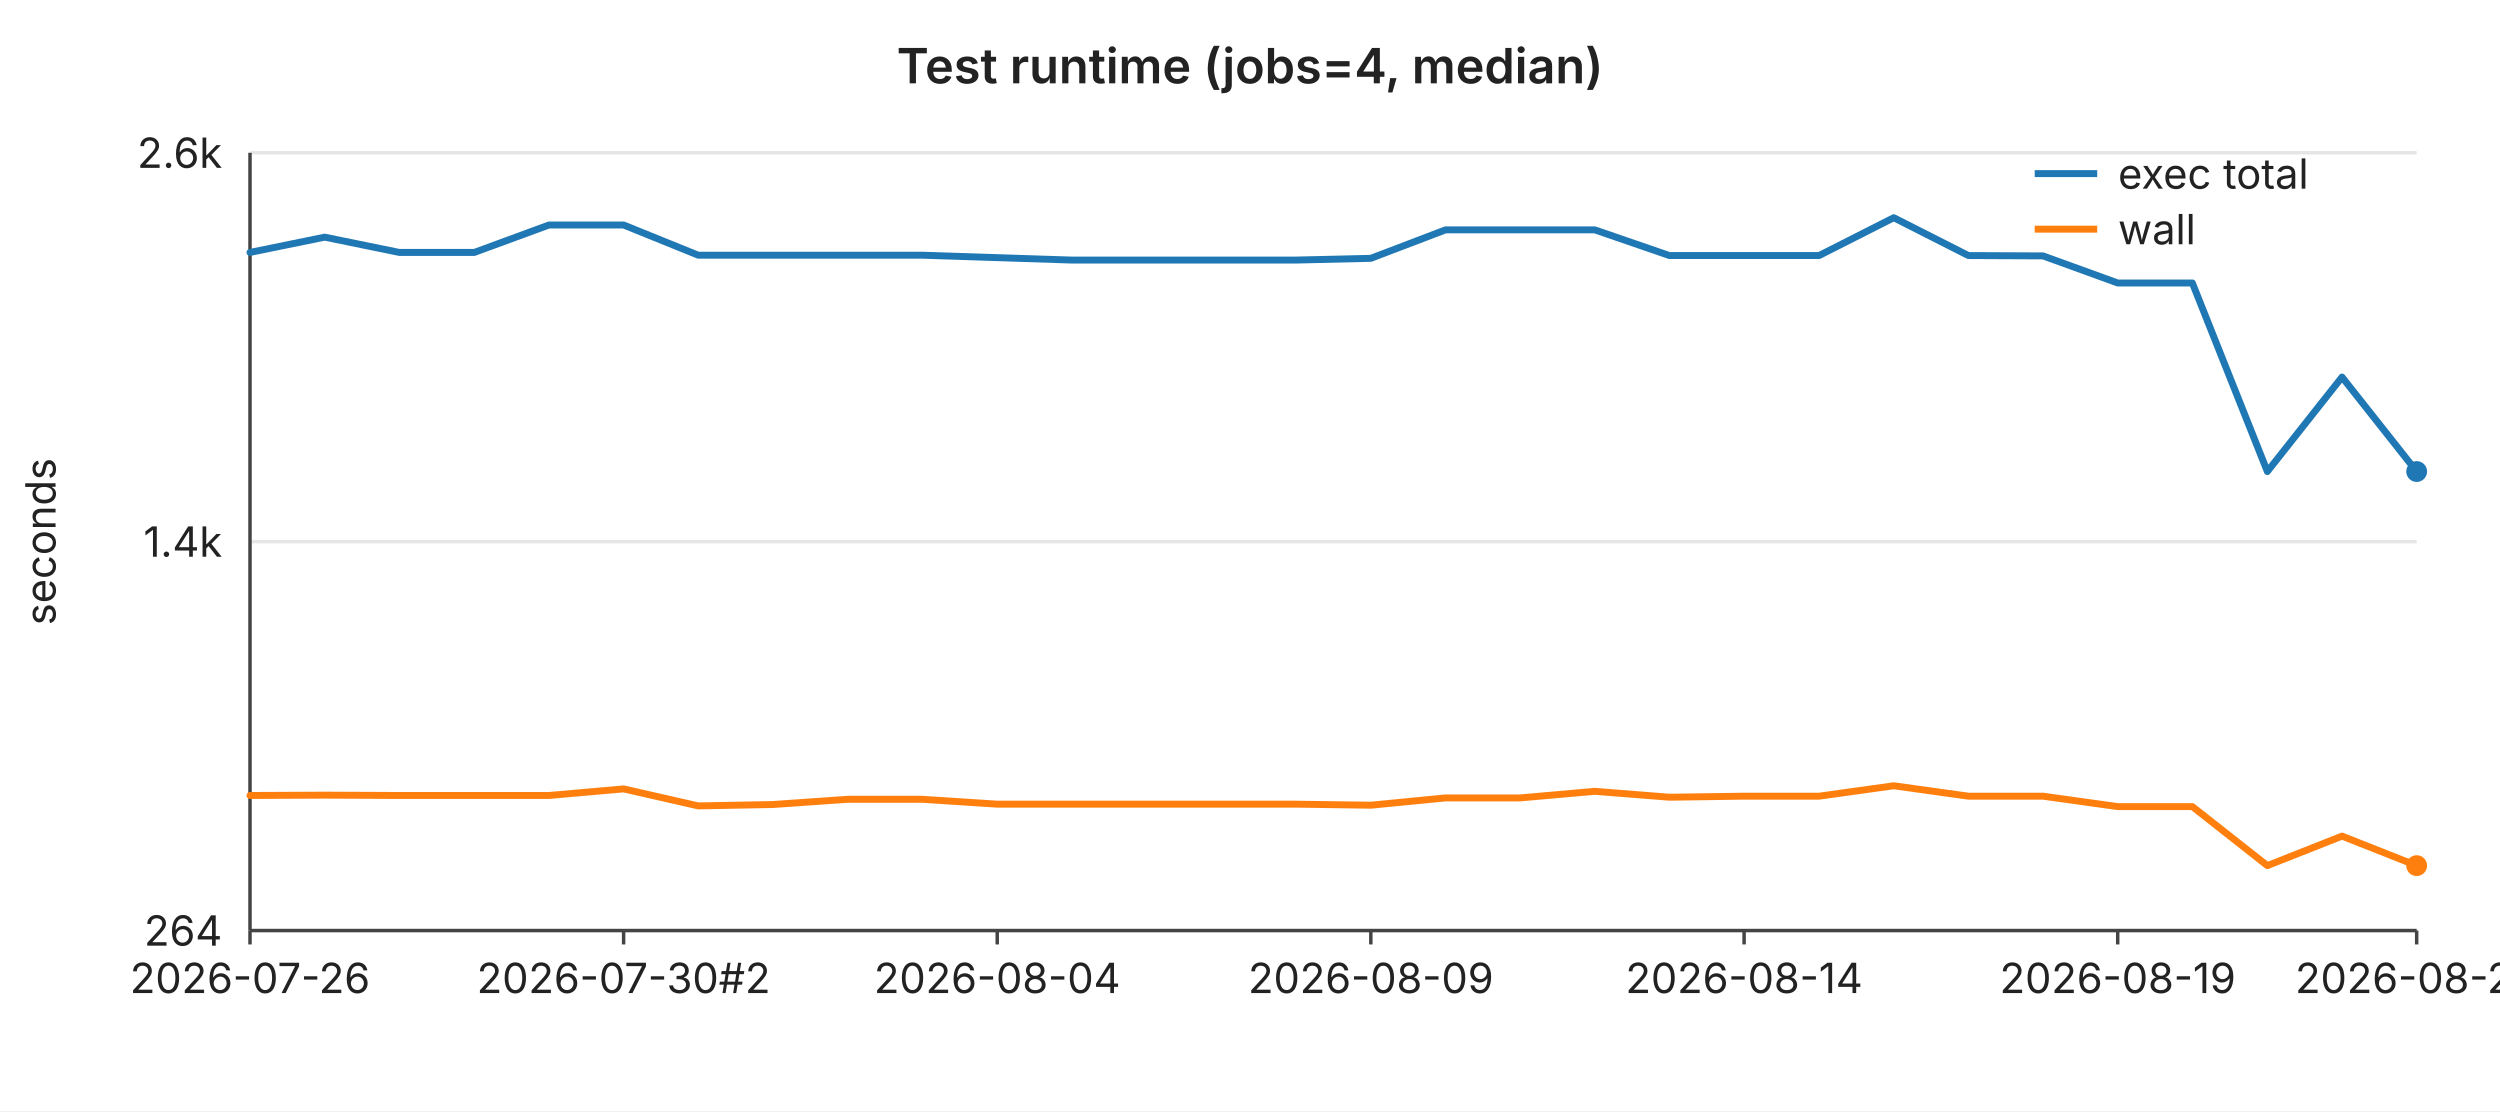
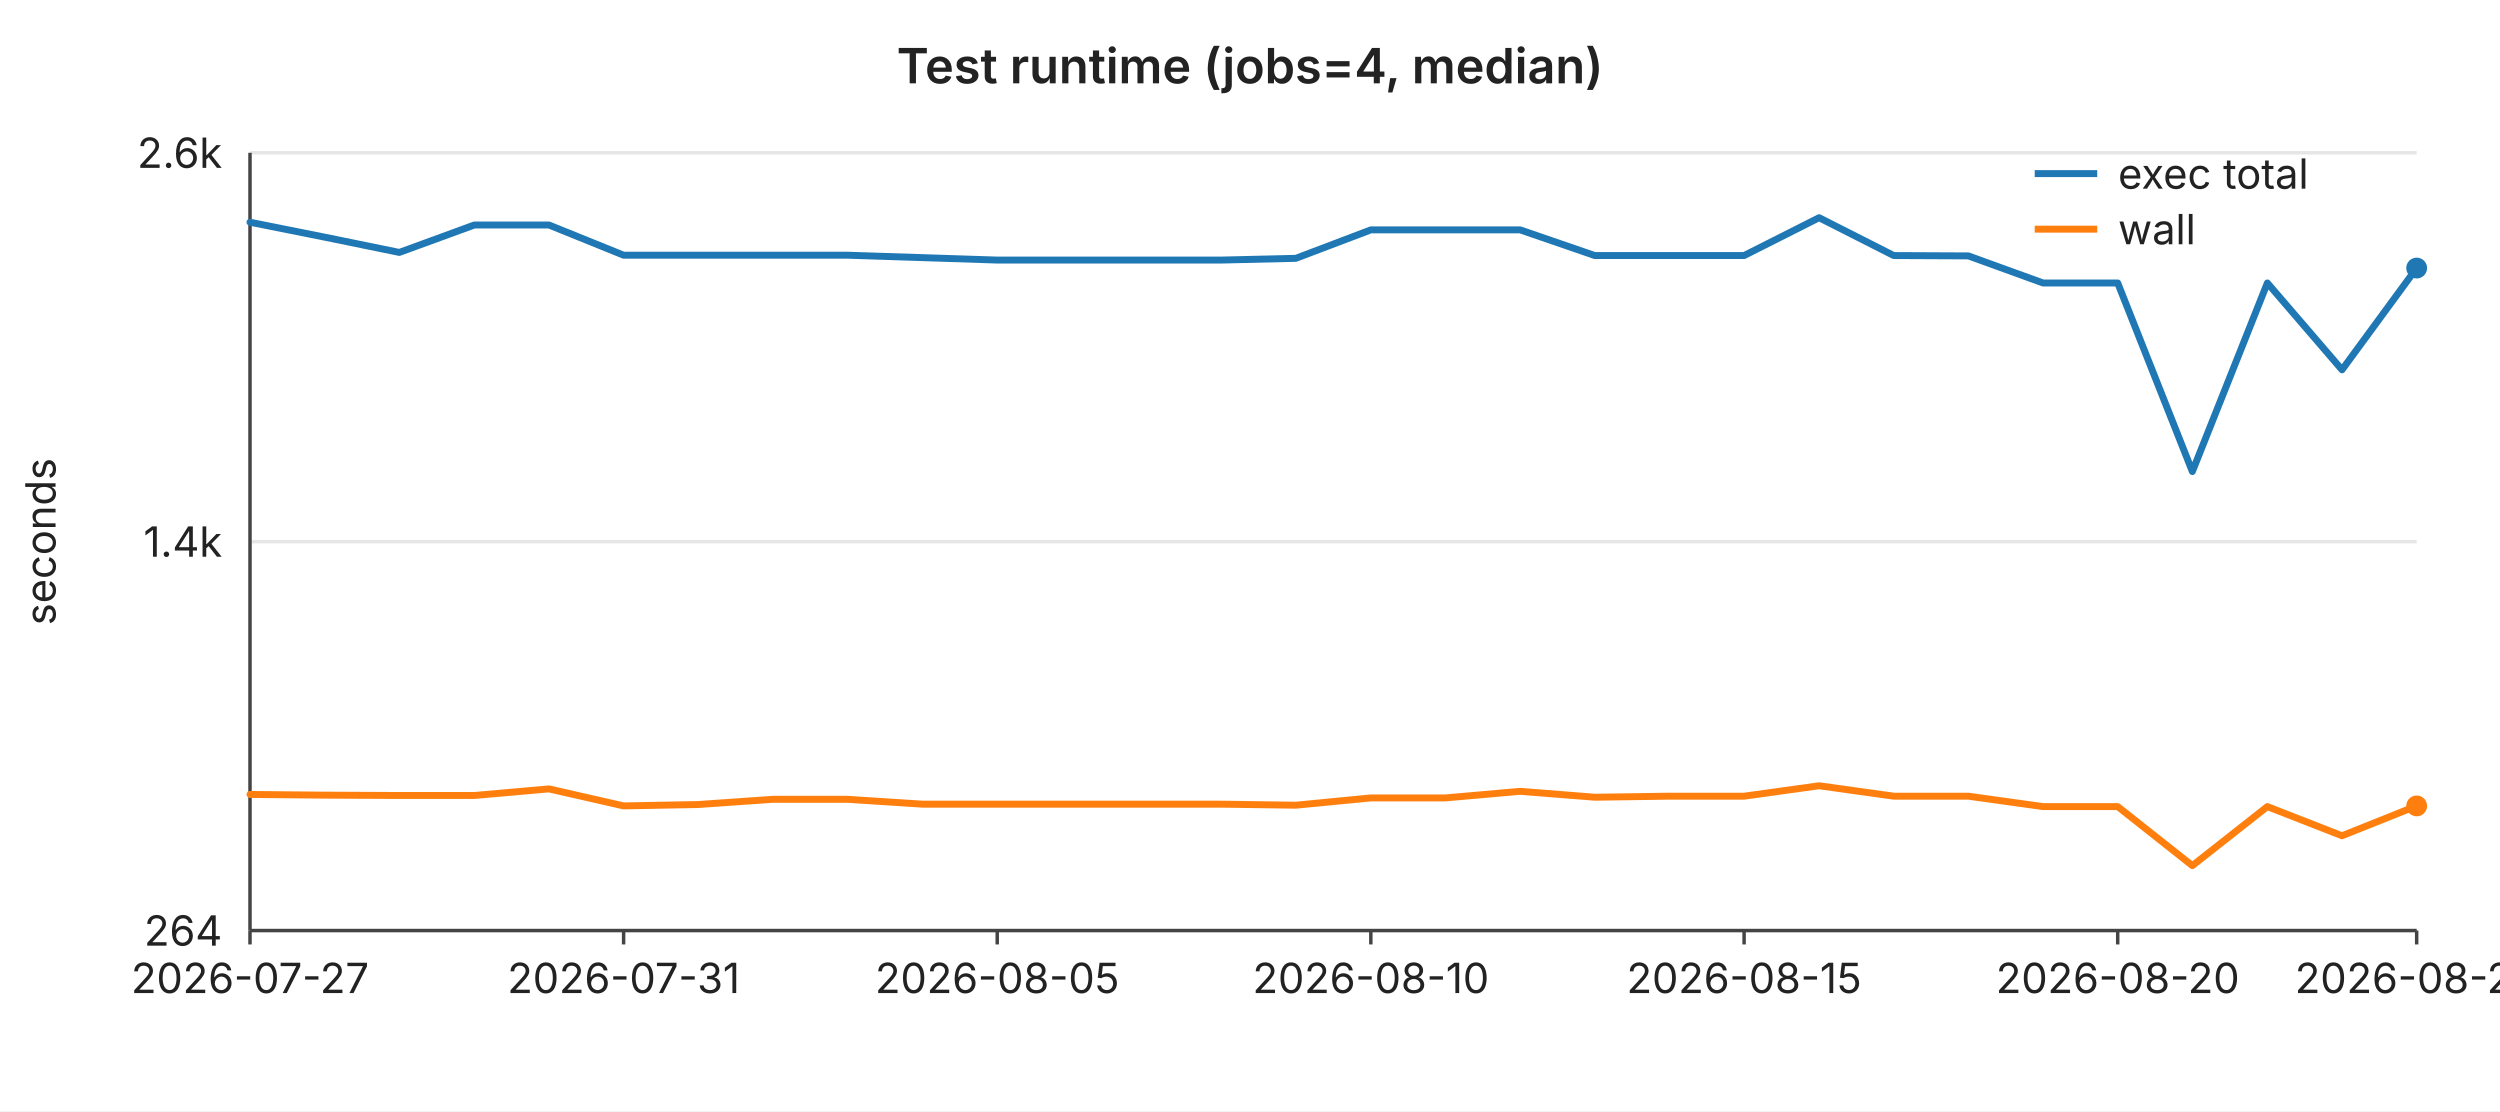
<svg xmlns="http://www.w3.org/2000/svg" width="720" height="320" viewBox="0 0 720 320" font-family="-apple-system,BlinkMacSystemFont,Segoe UI,sans-serif" font-size="12">
  <rect width="720" height="320" fill="#ffffff" />
  <text x="360" y="24" text-anchor="middle" font-size="14" font-weight="600" fill="#222">Test runtime (jobs=4, median)</text>
  <line x1="72" y1="44.0" x2="696" y2="44.0" stroke="#e6e6e6" stroke-width="1" />
  <text x="64" y="44.0" text-anchor="end" dominant-baseline="middle" fill="#222">2.6k</text>
  <line x1="72" y1="156.0" x2="696" y2="156.0" stroke="#e6e6e6" stroke-width="1" />
  <text x="64" y="156.0" text-anchor="end" dominant-baseline="middle" fill="#222">1.4k</text>
  <line x1="72" y1="268.0" x2="696" y2="268.0" stroke="#e6e6e6" stroke-width="1" />
  <text x="64" y="268.0" text-anchor="end" dominant-baseline="middle" fill="#222">264</text>
  <text x="16" y="156" text-anchor="middle" fill="#222" transform="rotate(-90 16 156)">seconds</text>
  <line x1="72" y1="44" x2="72" y2="268" stroke="#444" stroke-width="1" />
  <line x1="72" y1="268" x2="696" y2="268" stroke="#444" stroke-width="1" />
  <line x1="72.0" y1="268" x2="72.0" y2="272" stroke="#444" stroke-width="1" />
-   <text x="72.0" y="286" text-anchor="middle" fill="#222">2026-07-26</text>
+   <text x="72.0" y="286" text-anchor="middle" fill="#222">2026-07-27</text>
  <line x1="179.6" y1="268" x2="179.6" y2="272" stroke="#444" stroke-width="1" />
-   <text x="179.6" y="286" text-anchor="middle" fill="#222">2026-07-30#2</text>
+   <text x="179.6" y="286" text-anchor="middle" fill="#222">2026-07-31</text>
  <line x1="287.2" y1="268" x2="287.2" y2="272" stroke="#444" stroke-width="1" />
-   <text x="287.2" y="286" text-anchor="middle" fill="#222">2026-08-04</text>
+   <text x="287.2" y="286" text-anchor="middle" fill="#222">2026-08-05</text>
  <line x1="394.8" y1="268" x2="394.8" y2="272" stroke="#444" stroke-width="1" />
-   <text x="394.8" y="286" text-anchor="middle" fill="#222">2026-08-09</text>
+   <text x="394.8" y="286" text-anchor="middle" fill="#222">2026-08-10</text>
  <line x1="502.3" y1="268" x2="502.3" y2="272" stroke="#444" stroke-width="1" />
-   <text x="502.3" y="286" text-anchor="middle" fill="#222">2026-08-14</text>
+   <text x="502.3" y="286" text-anchor="middle" fill="#222">2026-08-15</text>
  <line x1="609.9" y1="268" x2="609.9" y2="272" stroke="#444" stroke-width="1" />
-   <text x="609.9" y="286" text-anchor="middle" fill="#222">2026-08-19</text>
+   <text x="609.9" y="286" text-anchor="middle" fill="#222">2026-08-20</text>
  <line x1="696.0" y1="268" x2="696.0" y2="272" stroke="#444" stroke-width="1" />
-   <text x="696.0" y="286" text-anchor="middle" fill="#222">2026-08-23</text>
-   <polyline fill="none" stroke="#1f77b4" stroke-width="2" stroke-linejoin="round" stroke-linecap="round" points="72.0,72.7 93.5,68.3 115.0,72.7 136.6,72.7 158.1,64.8 179.6,64.8 201.1,73.5 222.6,73.5 244.1,73.5 265.7,73.5 287.2,74.2 308.7,74.9 330.2,74.9 351.7,74.9 373.2,74.9 394.8,74.4 416.3,66.2 437.8,66.2 459.3,66.2 480.8,73.6 502.3,73.6 523.9,73.6 545.4,62.7 566.9,73.6 588.4,73.7 609.9,81.5 631.4,81.5 653.0,135.8 674.5,108.6 696.0,135.8" />
-   <circle cx="696.0" cy="135.8" r="3" fill="#1f77b4" />
-   <polyline fill="none" stroke="#ff7f0e" stroke-width="2" stroke-linejoin="round" stroke-linecap="round" points="72.0,229.1 93.5,229.0 115.0,229.1 136.6,229.1 158.1,229.1 179.6,227.2 201.1,232.1 222.6,231.7 244.1,230.2 265.7,230.2 287.2,231.6 308.7,231.6 330.2,231.6 351.7,231.6 373.2,231.6 394.8,231.9 416.3,229.8 437.8,229.8 459.3,227.9 480.8,229.6 502.3,229.3 523.9,229.3 545.4,226.3 566.9,229.3 588.4,229.3 609.9,232.3 631.4,232.3 653.0,249.3 674.5,240.8 696.0,249.3" />
-   <circle cx="696.0" cy="249.3" r="3" fill="#ff7f0e" />
+   <text x="696.0" y="286" text-anchor="middle" fill="#222">2026-08-24</text>
+   <polyline fill="none" stroke="#1f77b4" stroke-width="2" stroke-linejoin="round" stroke-linecap="round" points="72.0,64.0 93.5,68.3 115.0,72.7 136.6,64.8 158.1,64.8 179.6,73.5 201.1,73.5 222.6,73.5 244.1,73.5 265.7,74.2 287.2,74.9 308.7,74.9 330.2,74.9 351.7,74.9 373.2,74.4 394.8,66.2 416.3,66.2 437.8,66.2 459.3,73.6 480.8,73.6 502.3,73.6 523.9,62.7 545.4,73.6 566.9,73.7 588.4,81.5 609.9,81.5 631.4,135.8 653.0,81.5 674.5,106.5 696.0,77.2" />
+   <circle cx="696.0" cy="77.2" r="3" fill="#1f77b4" />
+   <polyline fill="none" stroke="#ff7f0e" stroke-width="2" stroke-linejoin="round" stroke-linecap="round" points="72.0,228.8 93.5,229.0 115.0,229.1 136.6,229.1 158.1,227.2 179.6,232.1 201.1,231.7 222.6,230.2 244.1,230.2 265.7,231.6 287.2,231.6 308.7,231.6 330.2,231.6 351.7,231.6 373.2,231.9 394.8,229.8 416.3,229.8 437.8,227.9 459.3,229.6 480.8,229.3 502.3,229.3 523.9,226.3 545.4,229.3 566.9,229.3 588.4,232.3 609.9,232.3 631.4,249.3 653.0,232.3 674.5,240.7 696.0,232.1" />
+   <circle cx="696.0" cy="232.1" r="3" fill="#ff7f0e" />
  <line x1="586" y1="50" x2="604" y2="50" stroke="#1f77b4" stroke-width="2" />
  <text x="610" y="50" dominant-baseline="middle" fill="#222">exec total</text>
  <line x1="586" y1="66" x2="604" y2="66" stroke="#ff7f0e" stroke-width="2" />
  <text x="610" y="66" dominant-baseline="middle" fill="#222">wall</text>
</svg>
